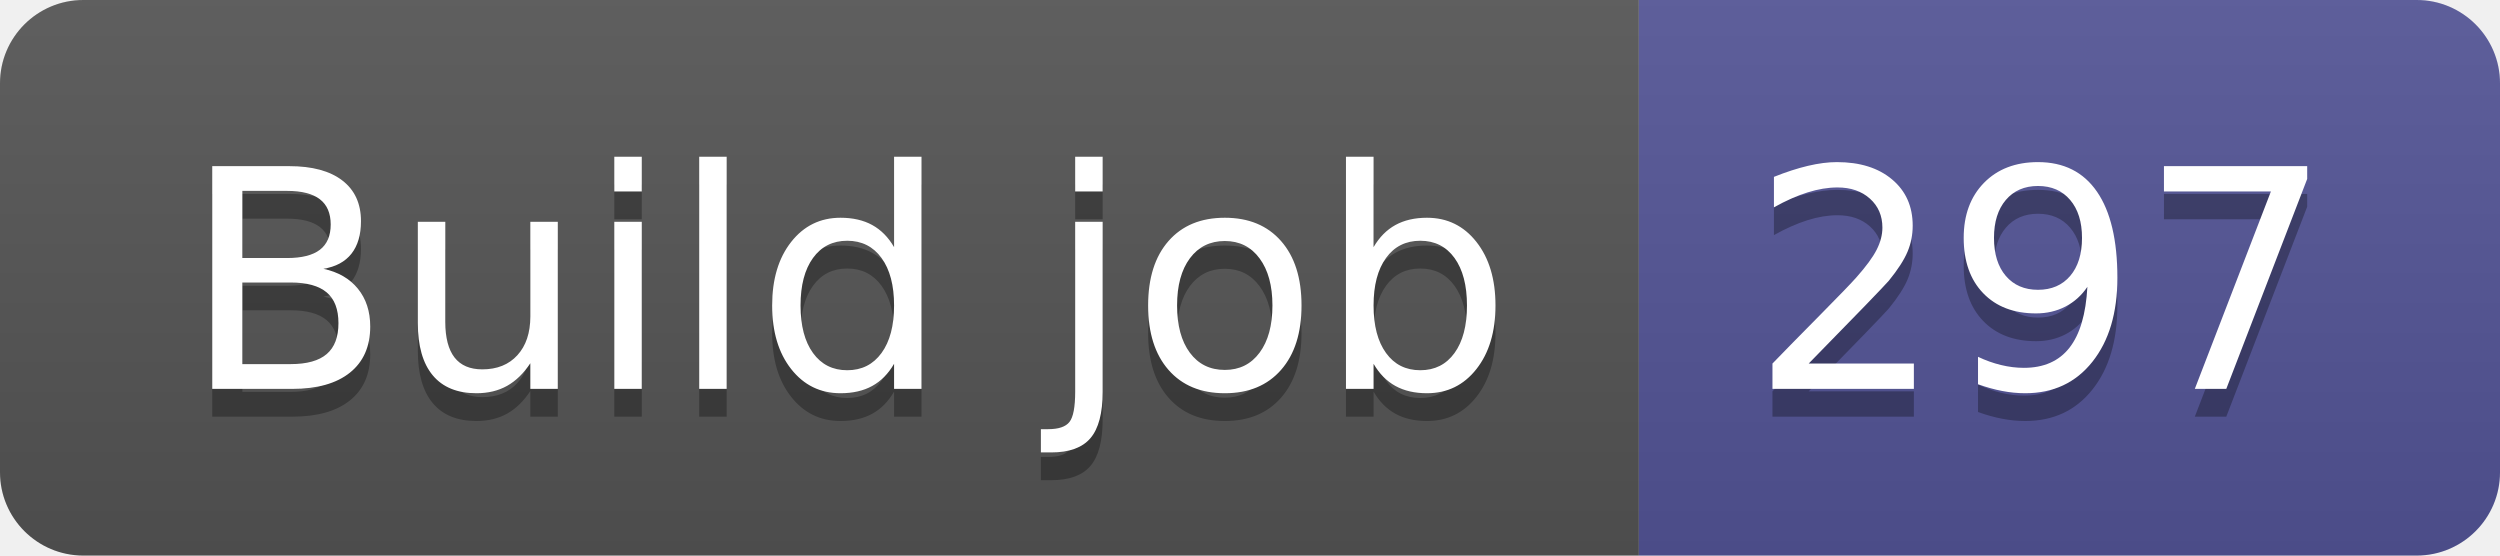
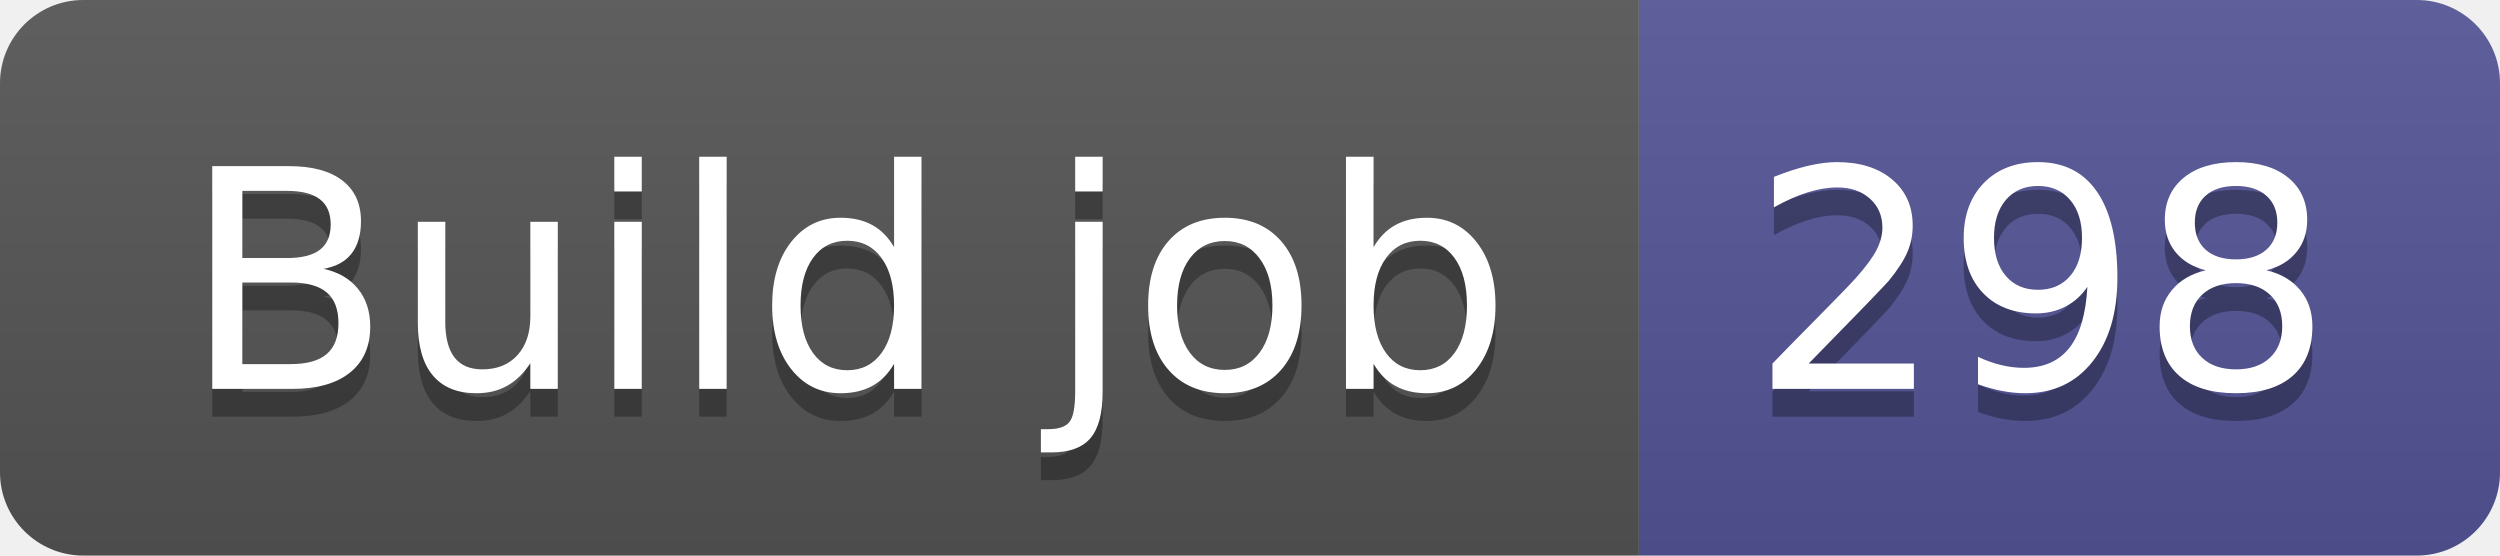
- <svg xmlns="http://www.w3.org/2000/svg" width="90" height="20" role="img" aria-label="Build job: 297">
+ <svg xmlns="http://www.w3.org/2000/svg" width="90" height="20" role="img" aria-label="Build job: 298">
  <linearGradient id="s" x2="0" y2="100%">
    <stop offset="0" stop-color="#bbb" stop-opacity=".1" />
    <stop offset="1" stop-opacity=".1" />
  </linearGradient>
  <clipPath id="r">
    <rect width="90" height="20" rx="3" fill="#fff" />
  </clipPath>
  <g clip-path="url(#r)">
    <rect width="59" height="20" fill="#555" />
    <rect x="59" width="31" height="20" fill="#535597" />
    <rect width="90" height="20" fill="url(#s)" />
  </g>
  <g fill="#fff" text-anchor="middle" font-family="Verdana,Geneva,DejaVu Sans,sans-serif" text-rendering="geometricPrecision" font-size="110">
    <text aria-hidden="true" x="305" y="150" fill="#010101" fill-opacity=".3" transform="scale(.1)" textLength="490">Build job</text>
    <text x="305" y="140" transform="scale(.1)" fill="#fff" textLength="490">Build job</text>
-     <text aria-hidden="true" x="735" y="150" fill="#010101" fill-opacity=".3" transform="scale(.1)" textLength="210">297</text>
-     <text x="735" y="140" transform="scale(.1)" fill="#fff" textLength="210">297</text>
+     <text aria-hidden="true" x="735" y="150" fill="#010101" fill-opacity=".3" transform="scale(.1)" textLength="210">298</text>
+     <text x="735" y="140" transform="scale(.1)" fill="#fff" textLength="210">298</text>
  </g>
</svg>
